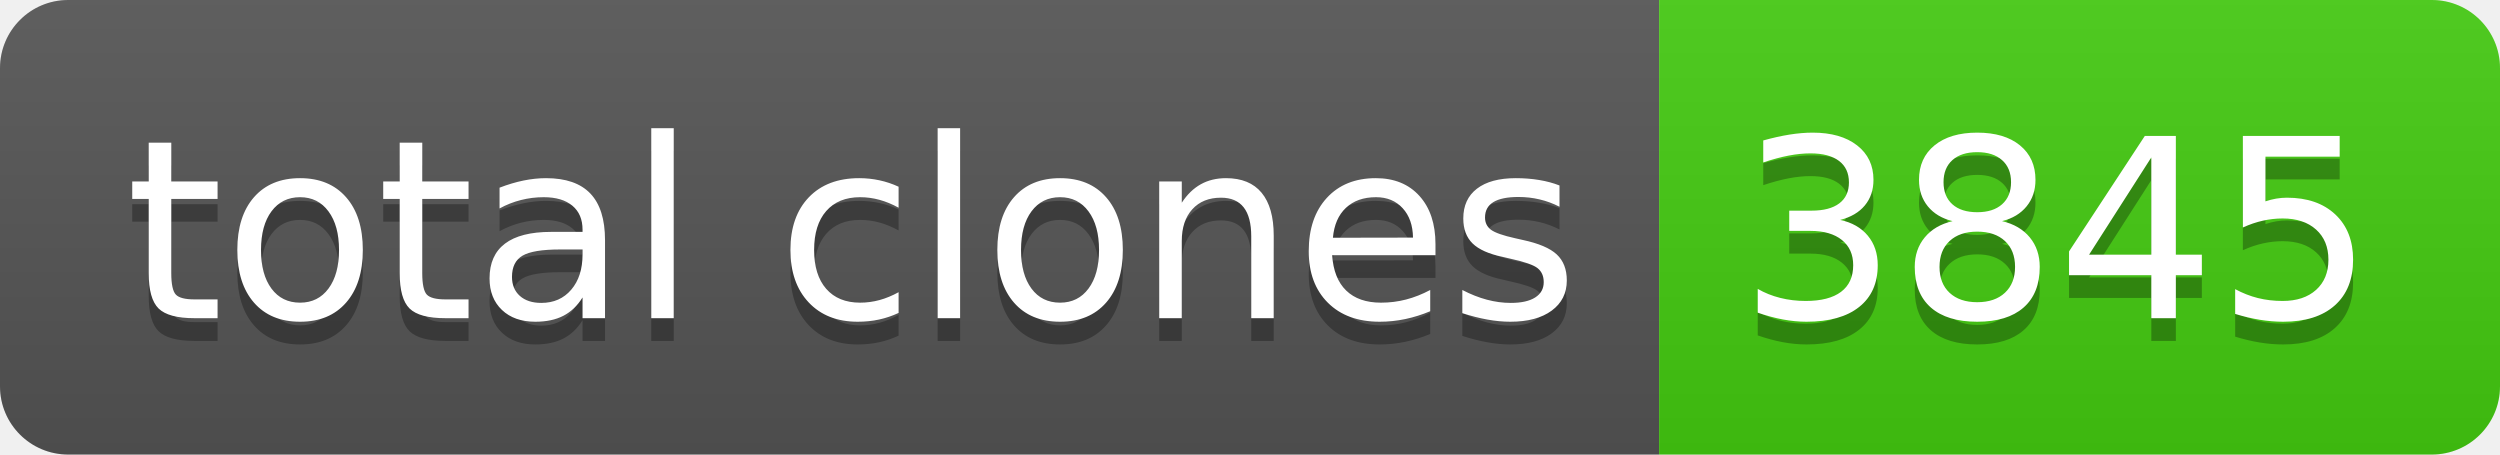
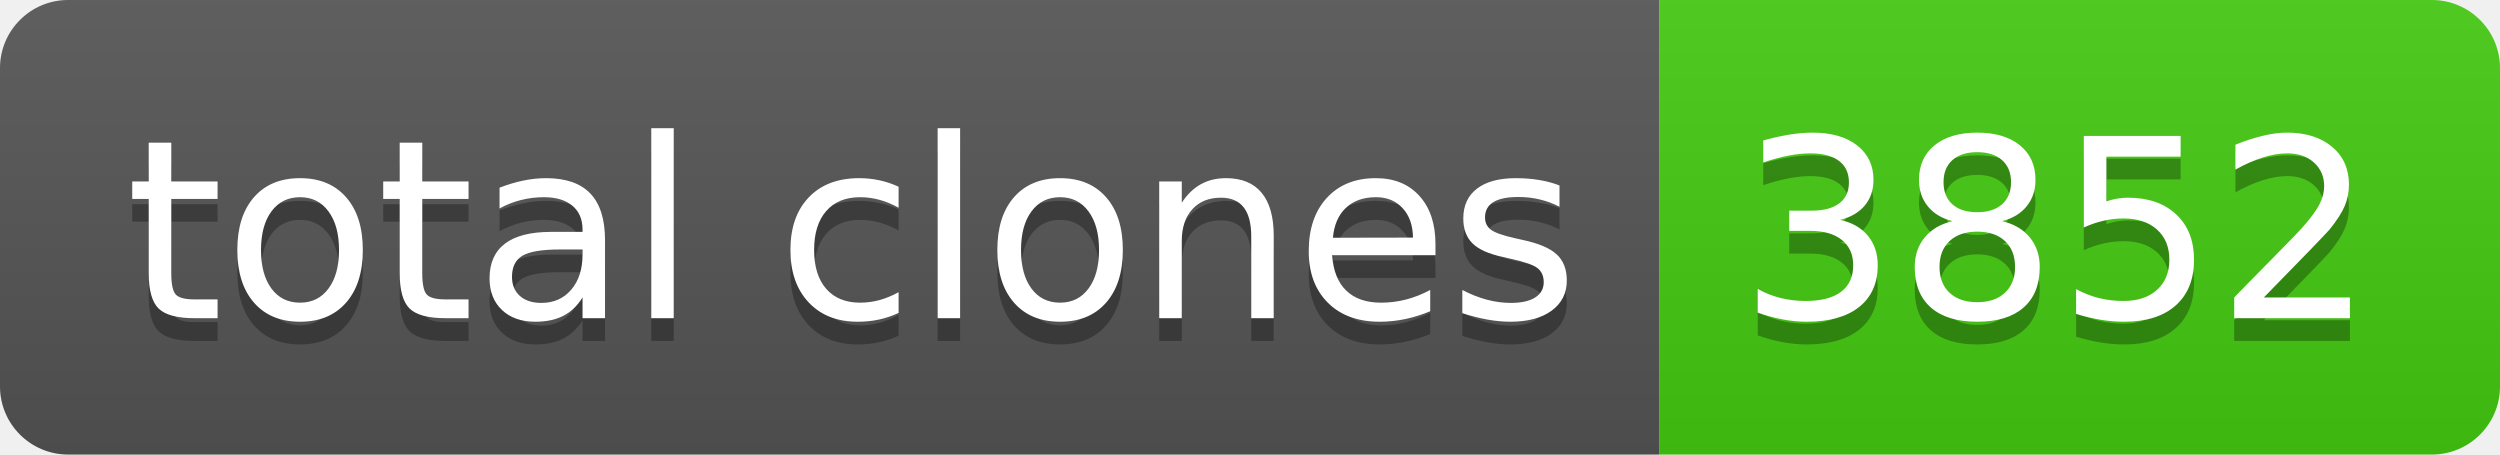
- <svg xmlns="http://www.w3.org/2000/svg" width="110" height="20" role="img" aria-label="total clones: 3845">
+ <svg xmlns="http://www.w3.org/2000/svg" width="110" height="20" role="img" aria-label="total clones: 3852">
  <linearGradient id="s" x2="0" y2="100%">
    <stop offset="0" stop-color="#bbb" stop-opacity=".1" />
    <stop offset="1" stop-opacity=".1" />
  </linearGradient>
  <clipPath id="r">
    <rect width="110" height="20" rx="3" fill="#fff" />
  </clipPath>
  <g clip-path="url(#r)">
    <rect width="73" height="20" fill="#555" />
    <rect x="73" width="37" height="20" fill="#4c1" />
    <rect width="110" height="20" fill="url(#s)" />
  </g>
  <g fill="#fff" text-anchor="middle" font-family="Verdana,Geneva,DejaVu Sans,sans-serif" text-rendering="geometricPrecision" font-size="110">
    <text aria-hidden="true" x="375" y="150" fill="#010101" fill-opacity=".3" transform="scale(.1)" textLength="630">total clones</text>
    <text x="375" y="140" transform="scale(.1)" fill="#fff" textLength="630">total clones</text>
-     <text aria-hidden="true" x="905" y="150" fill="#010101" fill-opacity=".3" transform="scale(.1)" textLength="270">3845</text>
-     <text x="905" y="140" transform="scale(.1)" fill="#fff" textLength="270">3845</text>
+     <text aria-hidden="true" x="905" y="150" fill="#010101" fill-opacity=".3" transform="scale(.1)" textLength="270">3852</text>
+     <text x="905" y="140" transform="scale(.1)" fill="#fff" textLength="270">3852</text>
  </g>
</svg>
